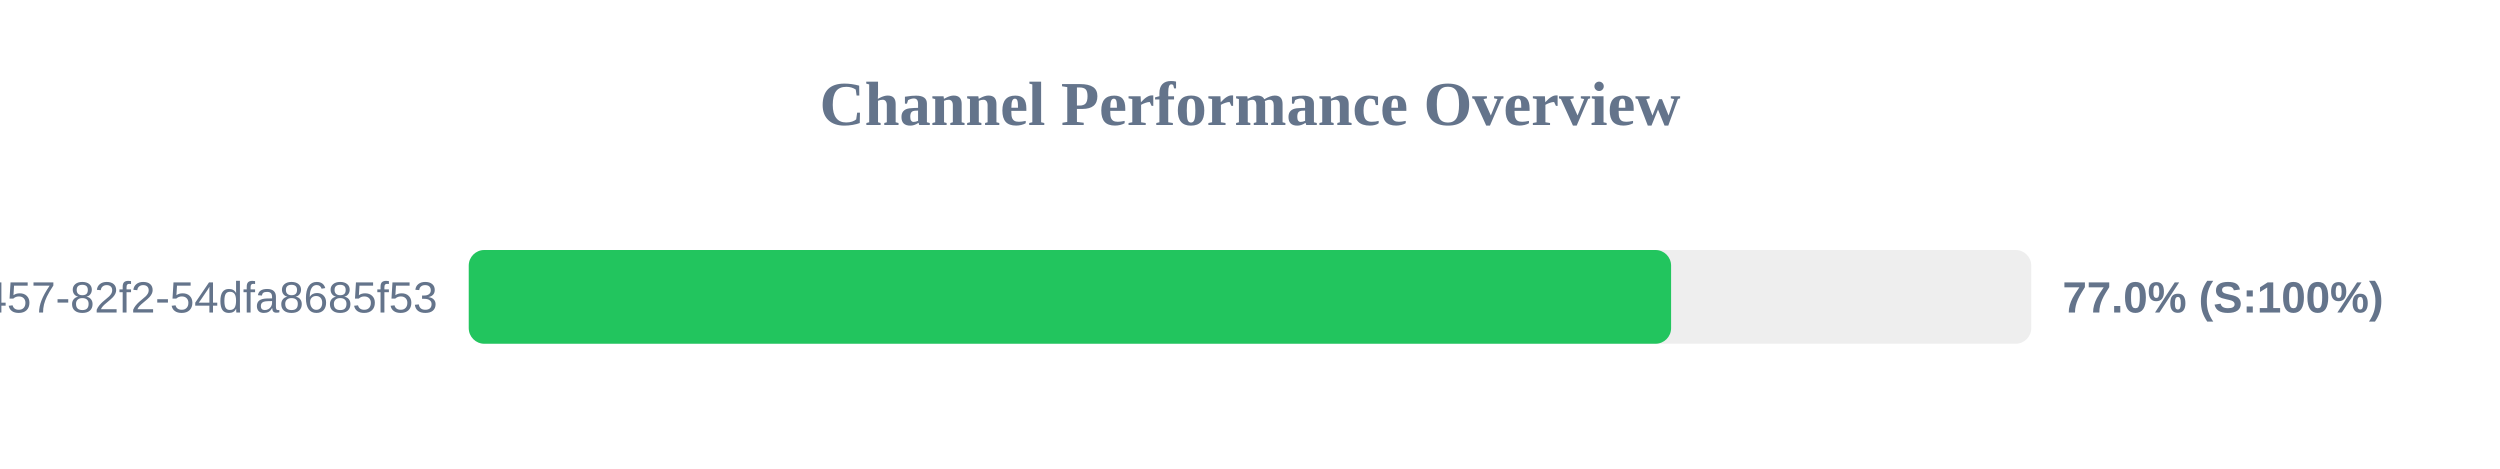
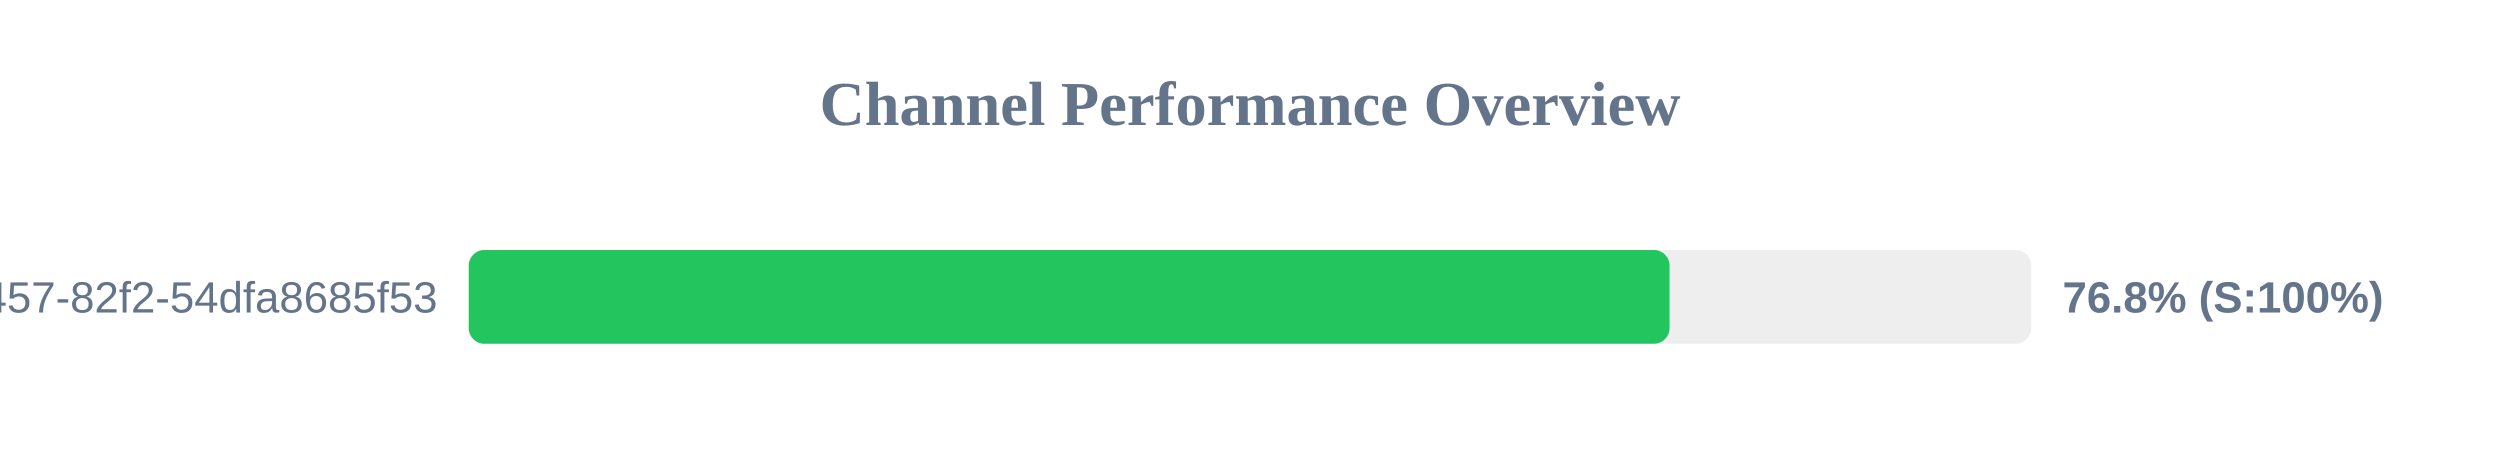
<svg xmlns="http://www.w3.org/2000/svg" width="800" height="150" version="1.1">
  <style>
        .row { font: 14px Arial; fill: #64748b; }
        .score { font: bold 14px Arial; fill: #64748b; }
    </style>
  <text x="400" y="40" text-anchor="middle" font-size="20px" font-weight="bold" fill="#64748b">Channel Performance Overview</text>
  <rect x="150" y="80" width="500" height="30" fill="#eee" rx="5" />
-   <rect x="150" y="80" width="384.75" height="30" fill="#22c55e" rx="5" />
+   <rect x="150" y="80" width="384.25" height="30" fill="#22c55e" rx="5" />
  <text x="140" y="100" text-anchor="end" class="row">?uuid=413c8b50-96bf-4457-82f2-54dfa8685f53</text>
-   <text x="660" y="100" text-anchor="start" class="score">77.0% (S:100%)</text>
+   <text x="660" y="100" text-anchor="start" class="score">76.8% (S:100%)</text>
</svg>
